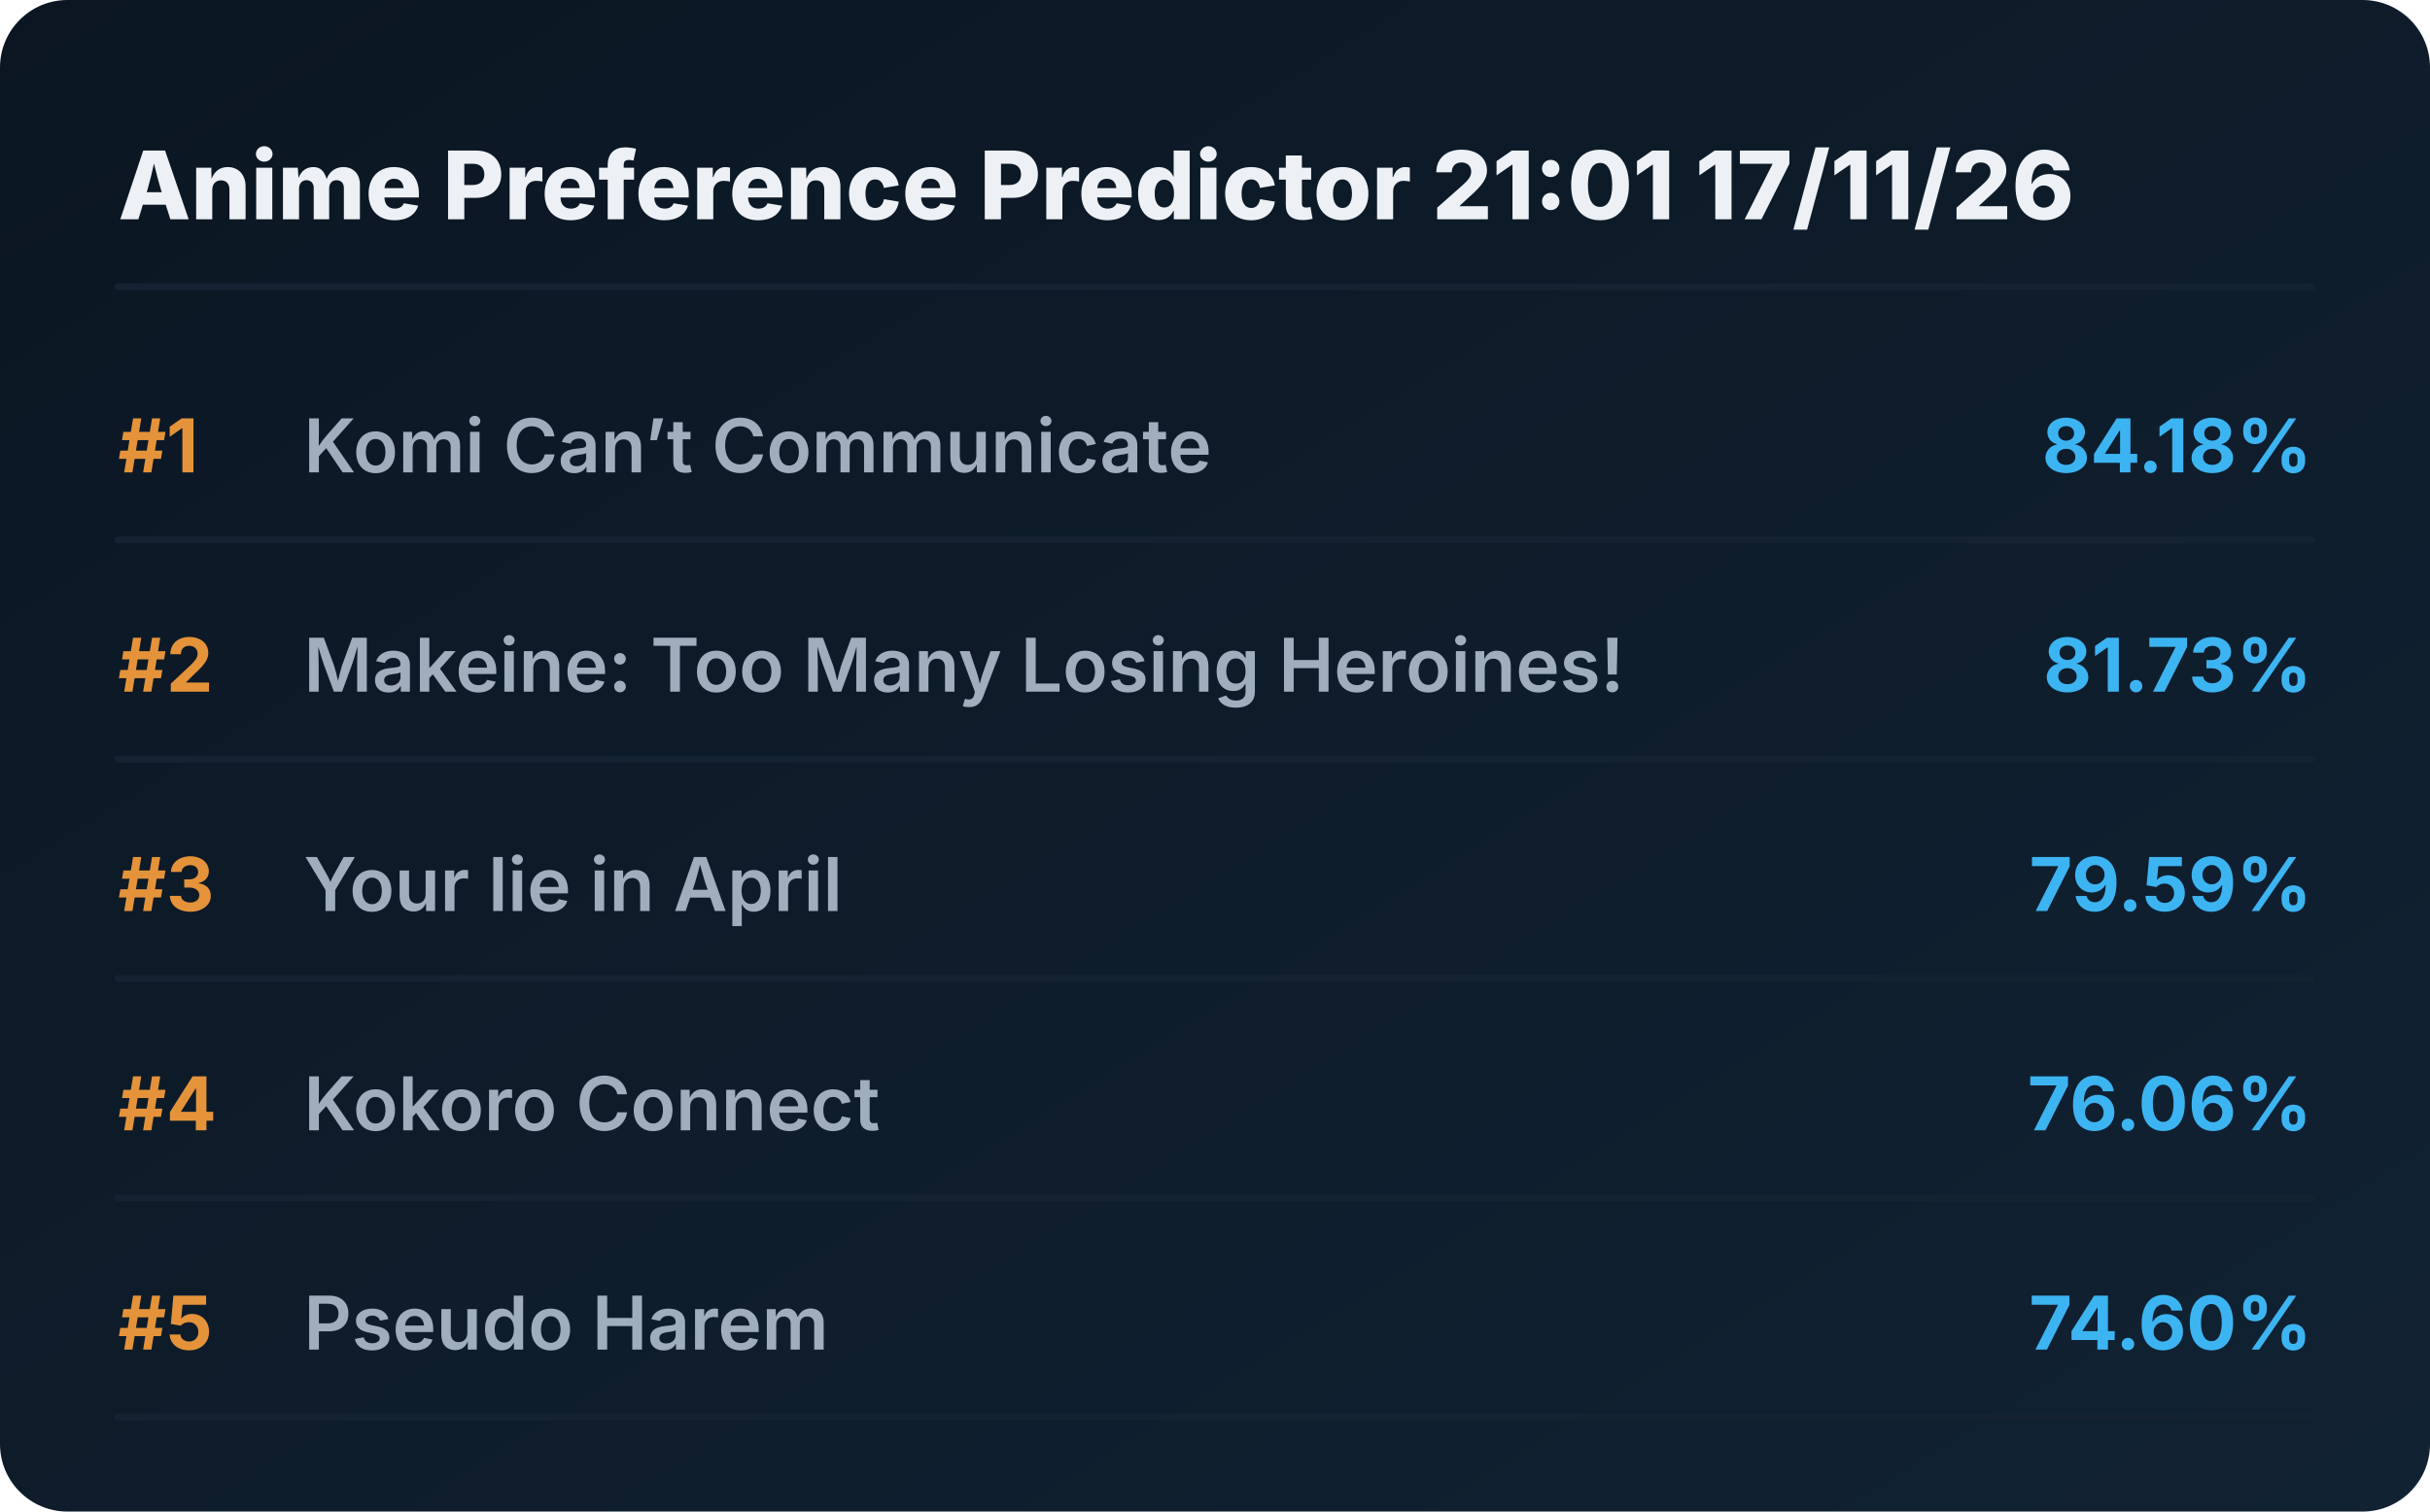
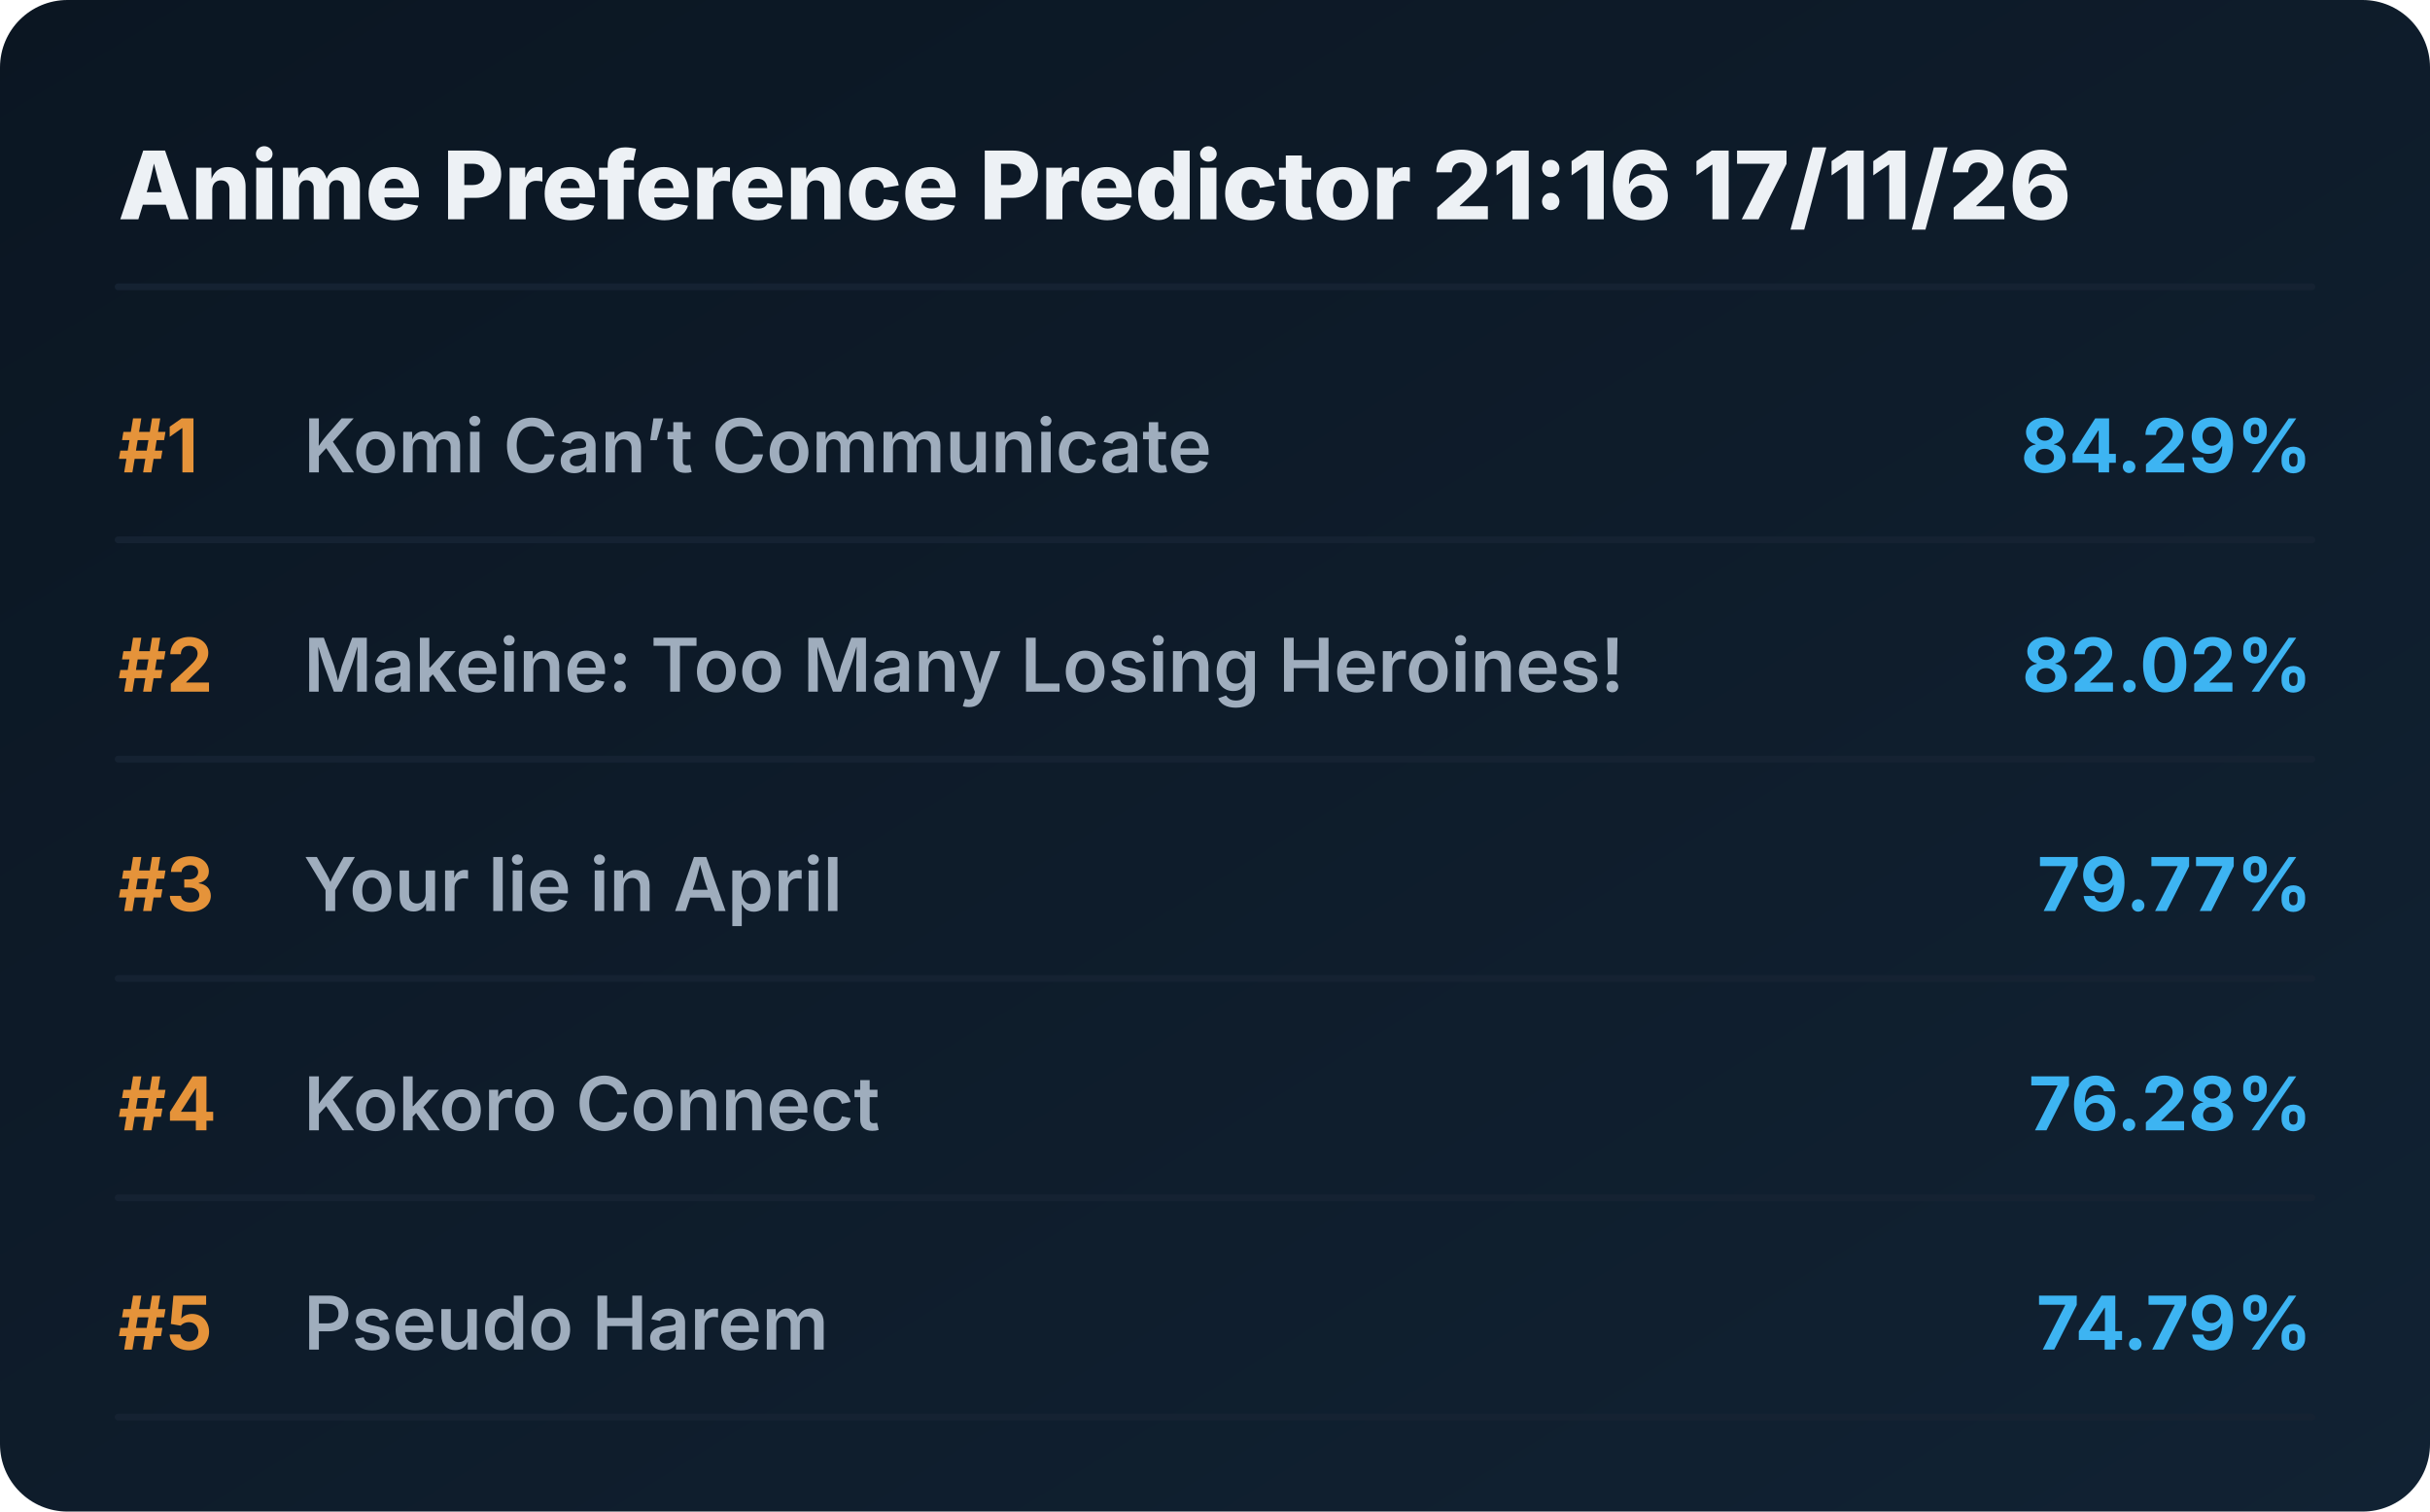
<svg xmlns="http://www.w3.org/2000/svg" viewBox="0 0 720 448" preserveAspectRatio="xMidYMid meet" style="width: 100%; height: auto; max-width: 720px;">
  <defs>
    <linearGradient id="boxGrad" x1="0%" y1="0%" x2="100%" y2="100%">
      <stop offset="0%" stop-color="#0b1622" />
      <stop offset="100%" stop-color="#112233" />
    </linearGradient>
    <clipPath id="titleClip">
      <rect x="90" y="0" width="510" height="100%" />
    </clipPath>
  </defs>
  <style>
    .bg { fill: url(#boxGrad); rx: 20px; }
    .header { font-family: 'Overpass', 'Inter', system-ui, sans-serif; font-weight: 800; font-size: 28px; fill: #edf1f5; }
    .rank { font-family: 'Overpass', 'Inter', system-ui, sans-serif; font-weight: 700; font-size: 22px; fill: #e5933a; }
    .title { font-family: 'Overpass', 'Inter', system-ui, sans-serif; font-weight: 600; font-size: 22px; fill: #9fadbd; }
    .score { font-family: 'Overpass', 'Inter', system-ui, sans-serif; font-weight: 700; font-size: 22px; fill: #3db4f2; }
    .line { stroke: #152232; stroke-width: 2; stroke-linecap: round; }
  </style>
  <rect class="bg" width="720" height="448" />
-   <text x="35" y="65" class="header">Anime Preference Predictor 21:01 17/11/26</text>
+   <text x="35" y="65" class="header">Anime Preference Predictor 21:16 17/11/26</text>
  <line x1="35" y1="85" x2="685" y2="85" class="line" />
  <g transform="translate(0, 0)">
    <text x="35" y="140" class="rank">#1</text>
    <text x="90" y="140" class="title">Komi Can’t Communicate</text>
-     <text x="685" y="140" class="score" text-anchor="end">84.18%</text>
+     <text x="685" y="140" class="score" text-anchor="end">84.29%</text>
    <line x1="35" y1="160" x2="685" y2="160" class="line" />
  </g>
  <g transform="translate(0, 65)">
    <text x="35" y="140" class="rank">#2</text>
    <text x="90" y="140" class="title">Makeine: Too Many Losing Heroines!</text>
-     <text x="685" y="140" class="score" text-anchor="end">81.73%</text>
+     <text x="685" y="140" class="score" text-anchor="end">82.02%</text>
    <line x1="35" y1="160" x2="685" y2="160" class="line" />
  </g>
  <g transform="translate(0, 130)">
    <text x="35" y="140" class="rank">#3</text>
    <text x="90" y="140" class="title">Your lie in April</text>
-     <text x="685" y="140" class="score" text-anchor="end">79.59%</text>
+     <text x="685" y="140" class="score" text-anchor="end">79.77%</text>
    <line x1="35" y1="160" x2="685" y2="160" class="line" />
  </g>
  <g transform="translate(0, 195)">
    <text x="35" y="140" class="rank">#4</text>
    <text x="90" y="140" class="title">Kokoro Connect</text>
-     <text x="685" y="140" class="score" text-anchor="end">76.06%</text>
+     <text x="685" y="140" class="score" text-anchor="end">76.28%</text>
    <line x1="35" y1="160" x2="685" y2="160" class="line" />
  </g>
  <g transform="translate(0, 260)">
    <text x="35" y="140" class="rank">#5</text>
    <text x="90" y="140" class="title">Pseudo Harem</text>
-     <text x="685" y="140" class="score" text-anchor="end">74.60%</text>
+     <text x="685" y="140" class="score" text-anchor="end">74.79%</text>
    <line x1="35" y1="160" x2="685" y2="160" class="line" />
  </g>
</svg>
